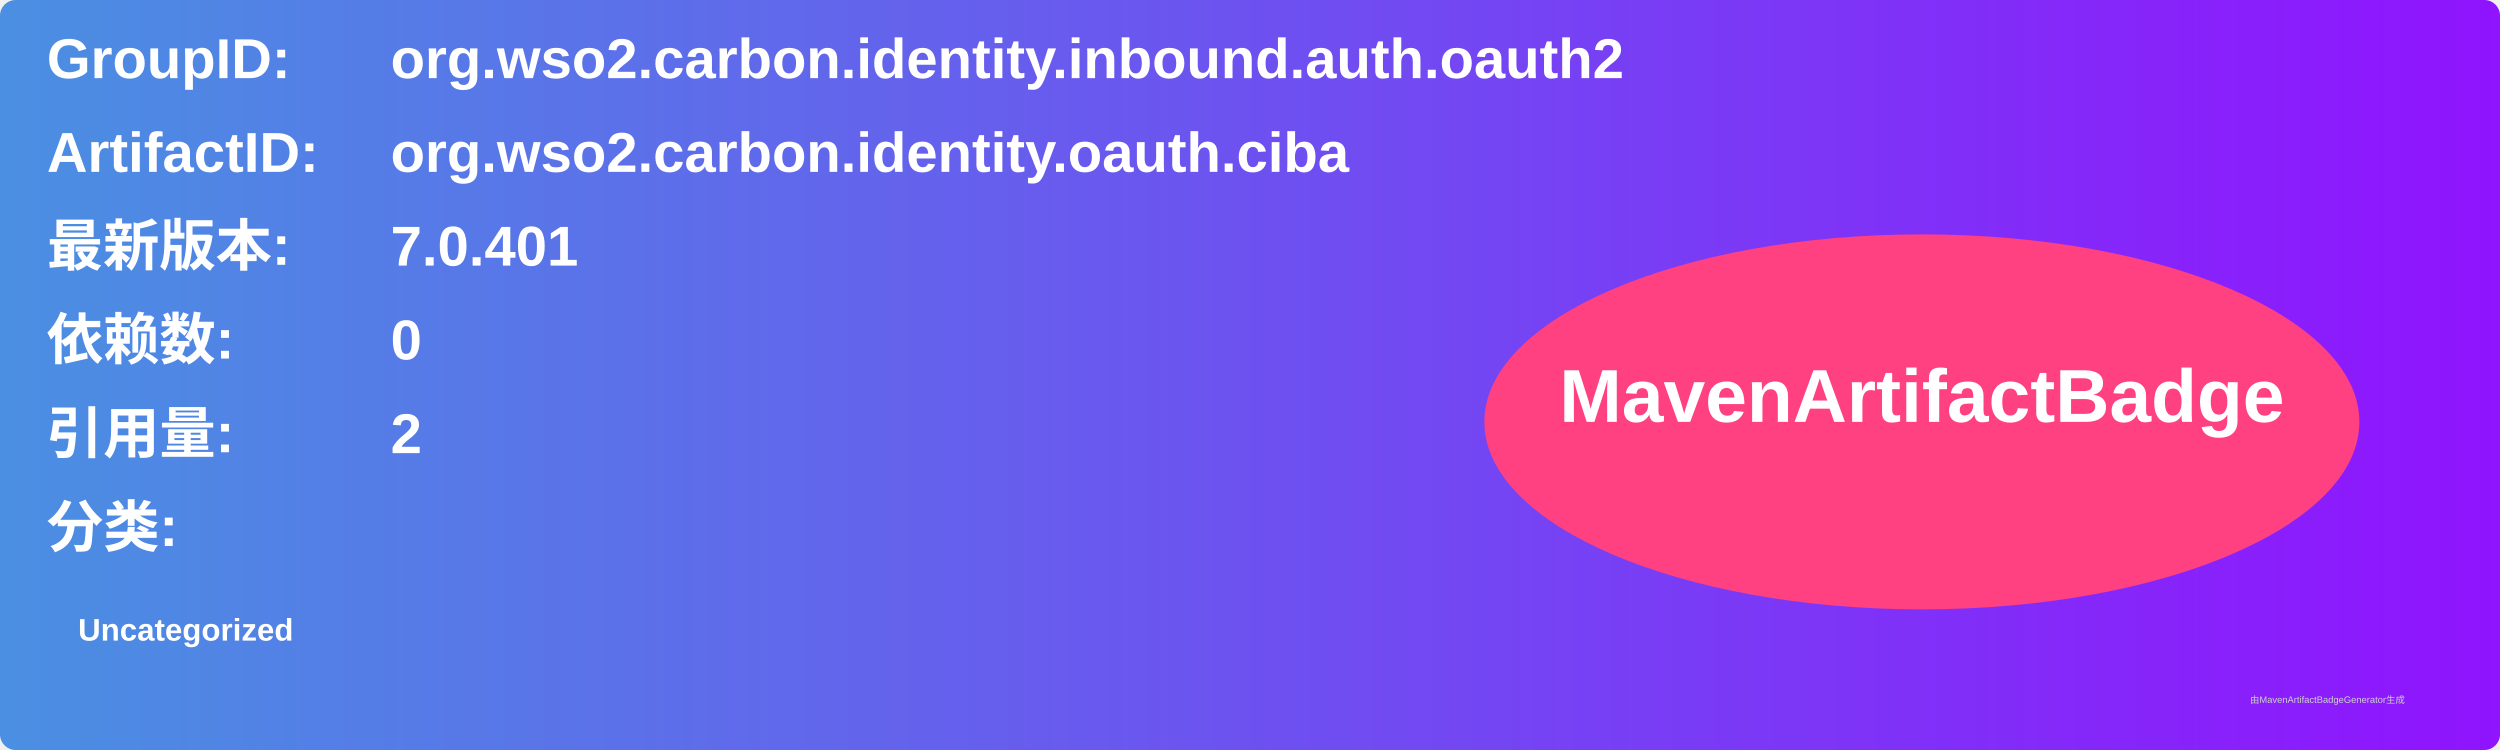
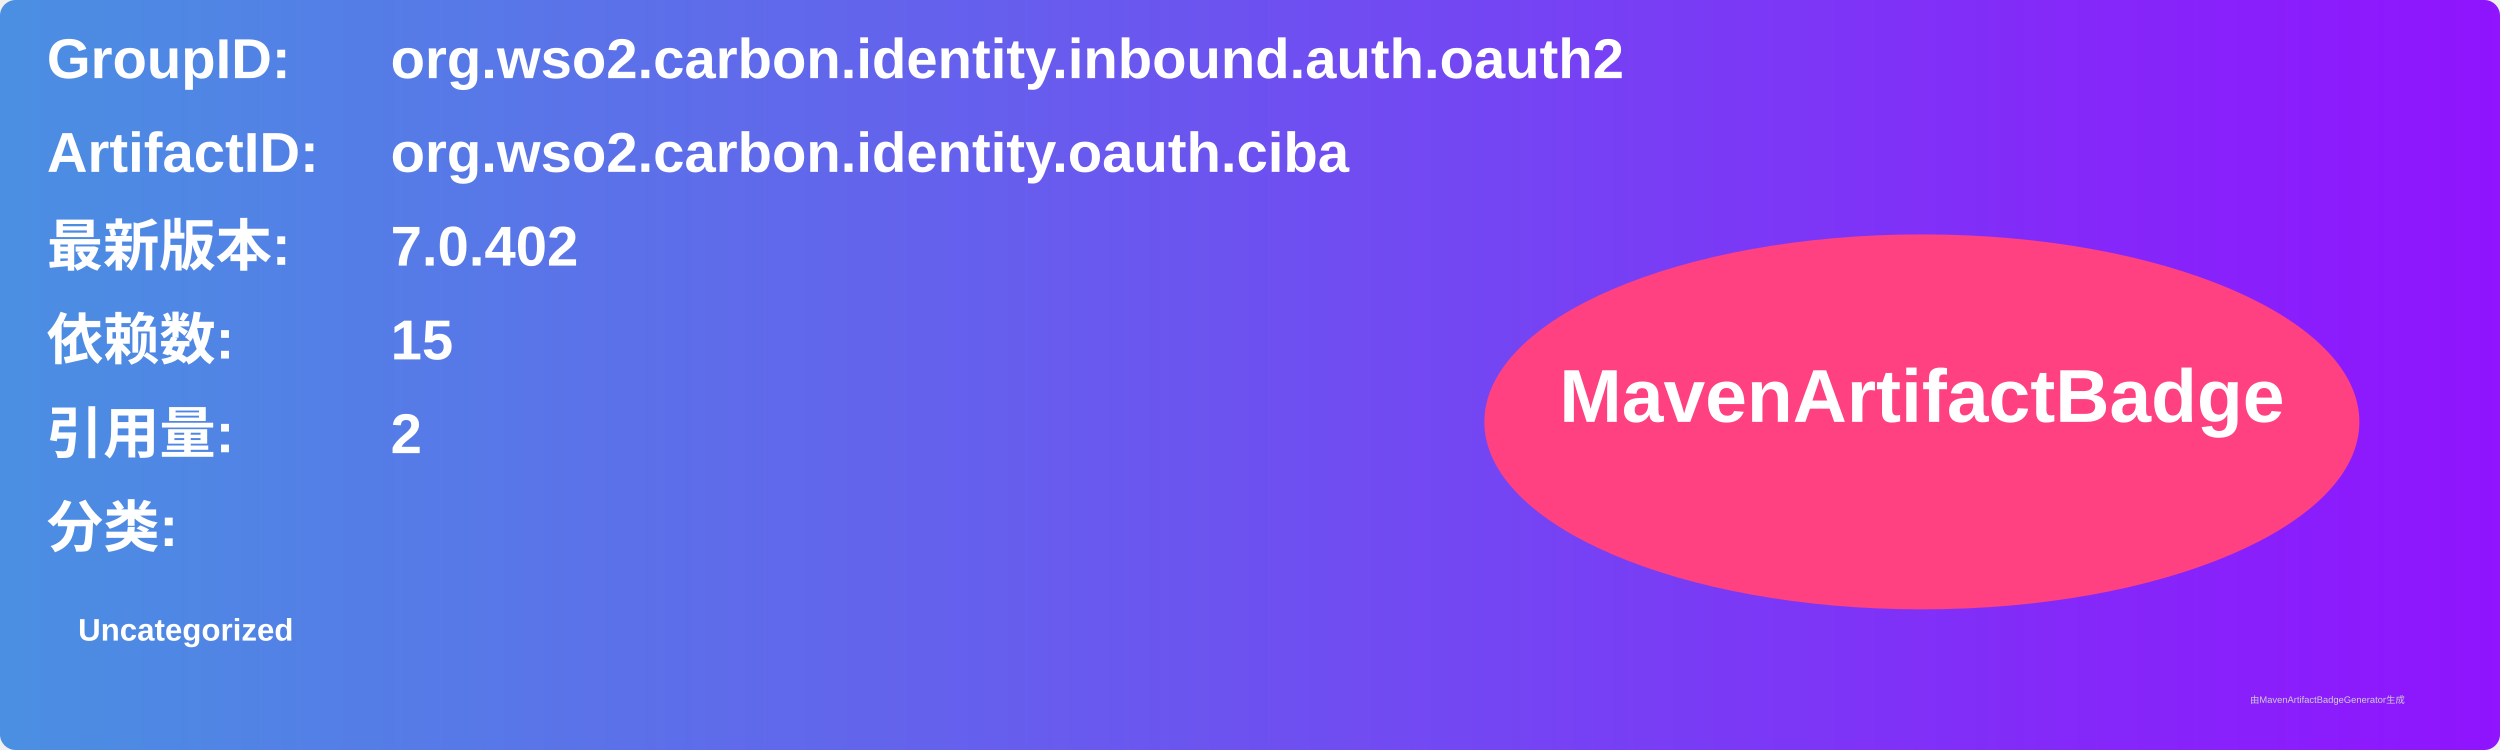
<svg xmlns="http://www.w3.org/2000/svg" width="800" height="240" viewBox="0 0 800 240">
  <linearGradient id="grad" x1="0%" y1="0%" x2="100%" y2="0%">
    <stop offset="0%" stop-color="#4a90e2" />
    <stop offset="100%" stop-color="#9013fe" />
  </linearGradient>
  <rect width="100%" height="100%" rx="5" ry="5" fill="url(#grad)" />
  <g transform="translate(15, 15)">
    <text x="0" y="10" font-family="Arial" font-size="18" fill="white" font-weight="bold" width="260">GroupID:</text>
    <text x="110" y="10" font-family="Arial" font-size="18" fill="white" font-weight="bold" width="460">org.wso2.carbon.identity.inbound.auth.oauth2</text>
    <text x="0" y="40" font-family="Arial" font-size="18" fill="white" font-weight="bold" width="260">ArtifactID:</text>
    <text x="110" y="40" font-family="Arial" font-size="18" fill="white" font-weight="bold" width="460">org.wso2.carbon.identity.oauth.ciba</text>
    <text x="0" y="70" font-family="Arial" font-size="18" fill="white" font-weight="bold">最新版本:</text>
    <text x="110" y="70" font-family="Arial" font-size="18" fill="white" font-weight="bold">
-       <tspan font-weight="bold">7.0.401</tspan>
+       <tspan font-weight="bold">7.0.402</tspan>
    </text>
    <text x="0" y="100" font-family="Arial" font-size="18" fill="white" font-weight="bold">依赖数: </text>
    <text x="110" y="100" font-family="Arial" font-size="18" fill="white">
-       <tspan font-weight="bold">0</tspan>
+       <tspan font-weight="bold">15</tspan>
    </text>
    <text x="0" y="130" font-family="Arial" font-size="18" fill="white" font-weight="bold">引用量: </text>
    <text x="110" y="130" font-family="Arial" font-size="18" fill="white">
      <tspan font-weight="bold">2</tspan>
    </text>
    <text x="0" y="160" font-family="Arial" font-size="18" fill="white" font-weight="bold">分类:</text>
    <text x="10" y="190" font-family="Arial" font-size="10" fill="white">
      <tspan font-weight="bold">Uncategorized</tspan>
    </text>
    <ellipse cx="600" cy="120" rx="140" ry="60" fill="#ff4081" />
    <text x="600" y="120" text-anchor="middle" font-family="Arial" font-size="24" fill="white" font-weight="bold">MavenArtifactBadge</text>
  </g>
  <text x="720" y="225" font-family="Arial" font-size="3" fill="#d0d0d0">由MavenArtifactBadgeGenerator生成</text>
</svg>
